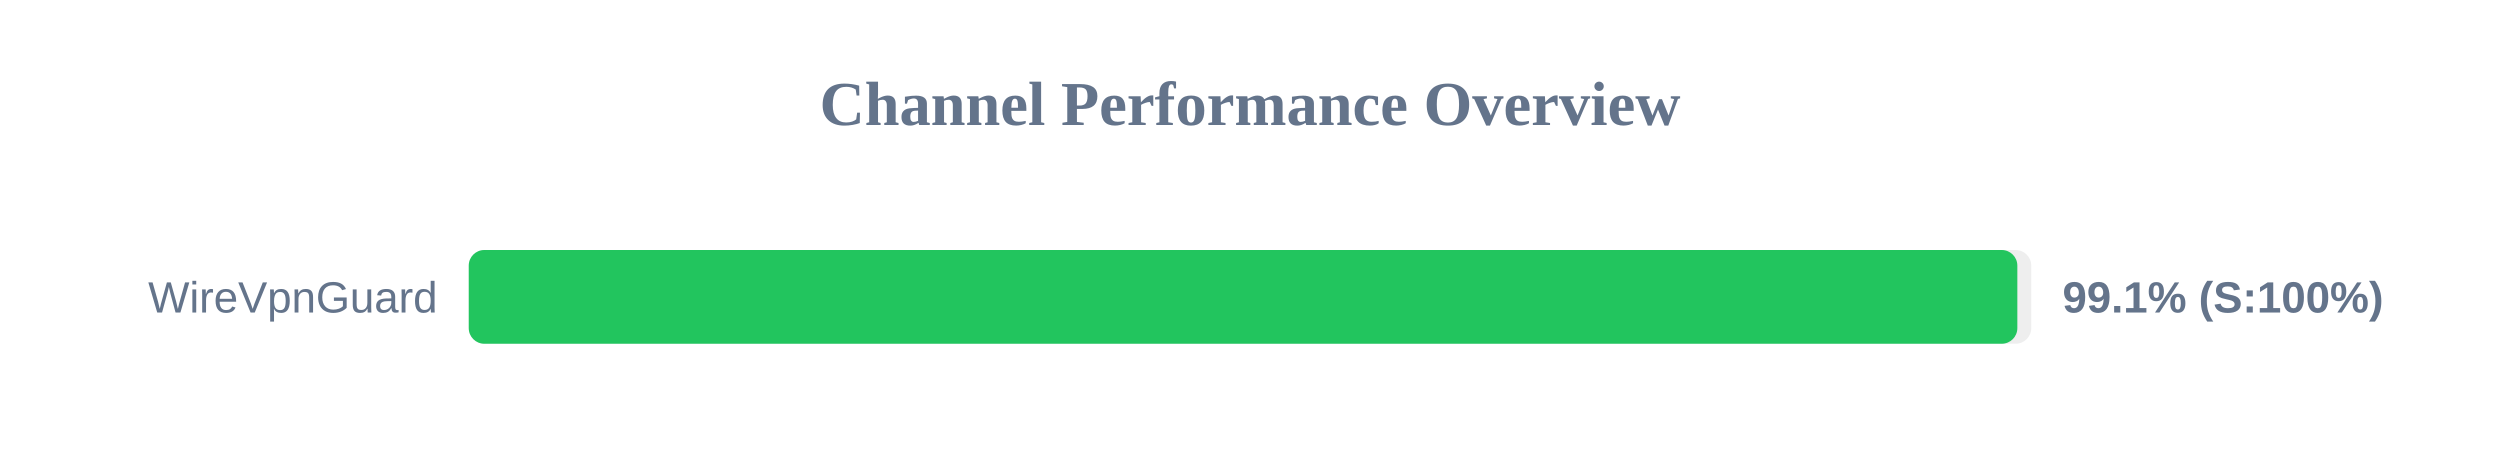
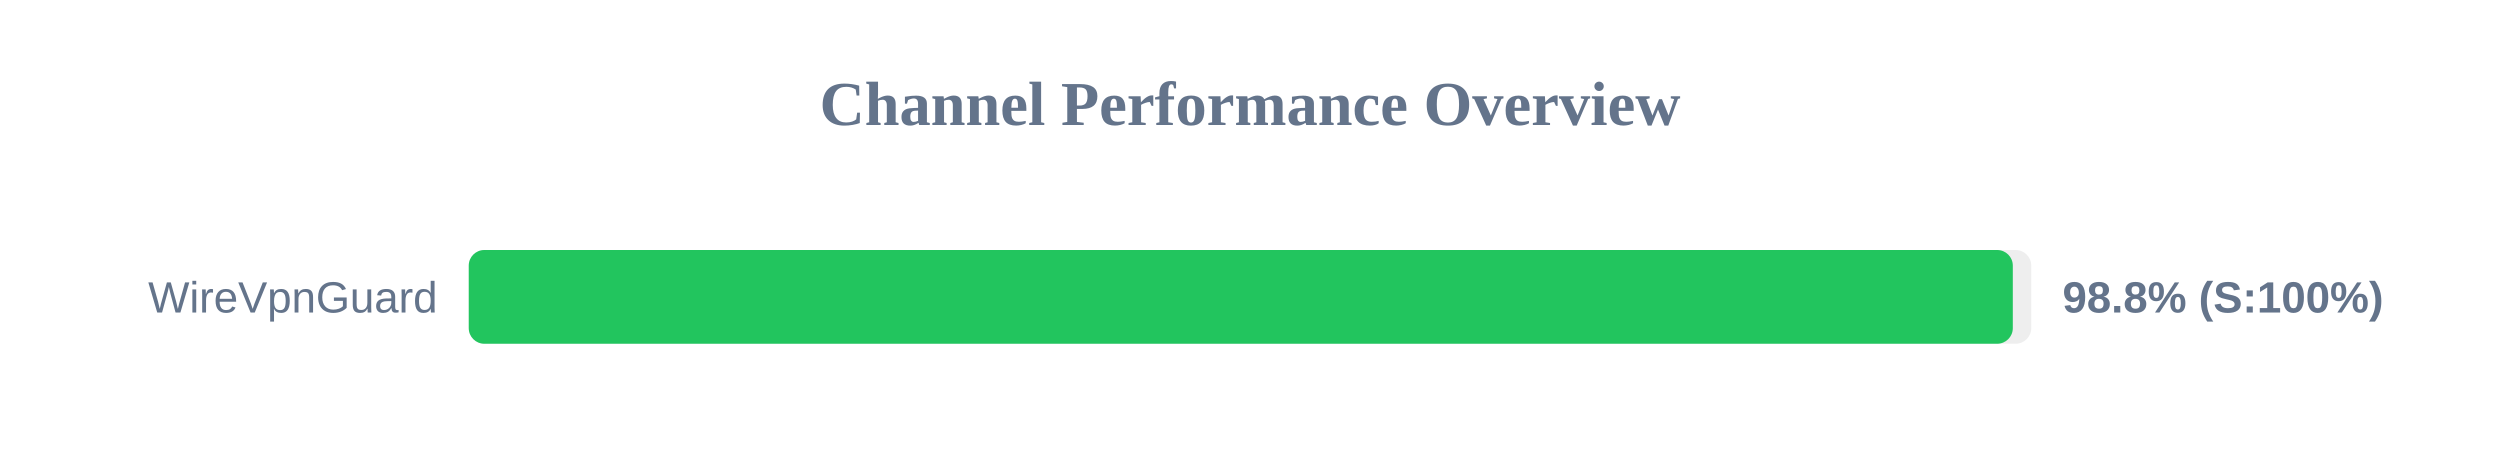
<svg xmlns="http://www.w3.org/2000/svg" width="800" height="150" version="1.1">
  <style>
        .row { font: 14px Arial; fill: #64748b; }
        .score { font: bold 14px Arial; fill: #64748b; }
    </style>
  <text x="400" y="40" text-anchor="middle" font-size="20px" font-weight="bold" fill="#64748b">Channel Performance Overview</text>
  <rect x="150" y="80" width="500" height="30" fill="#eee" rx="5" />
-   <rect x="150" y="80" width="495.55" height="30" fill="#22c55e" rx="5" />
+   <rect x="150" y="80" width="494.1" height="30" fill="#22c55e" rx="5" />
  <text x="140" y="100" text-anchor="end" class="row">WireVpnGuard</text>
-   <text x="660" y="100" text-anchor="start" class="score">99.1% (S:100%)</text>
+   <text x="660" y="100" text-anchor="start" class="score">98.8% (S:100%)</text>
</svg>
